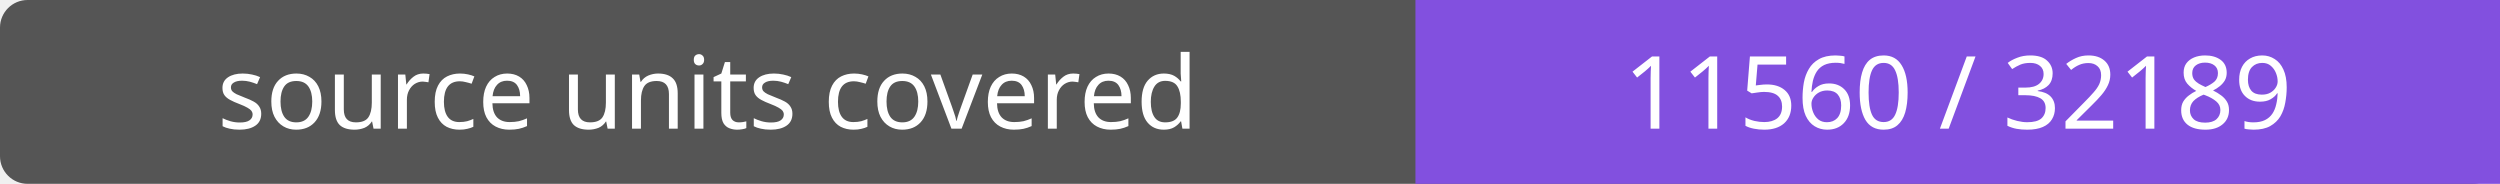
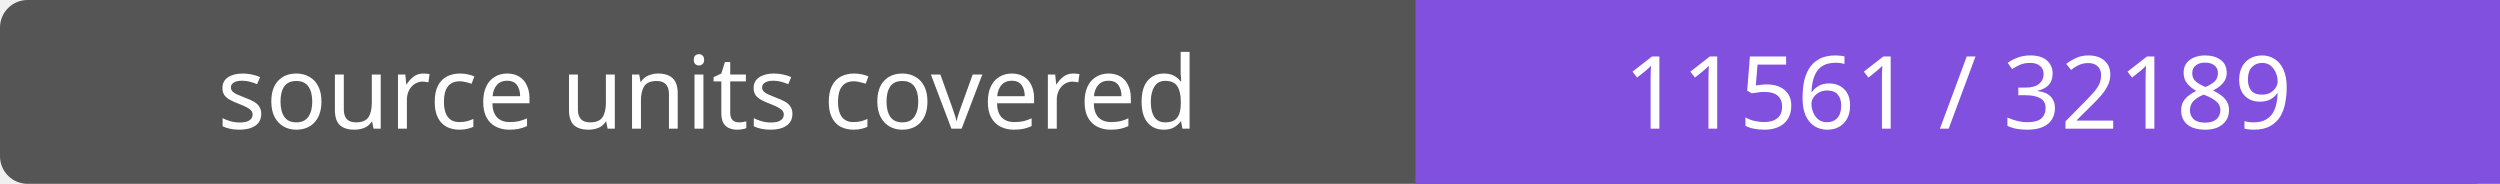
- <svg xmlns="http://www.w3.org/2000/svg" width="272" height="20" role="img" aria-label="source units covered: 11560 / 32189">
+ <svg xmlns="http://www.w3.org/2000/svg" width="272" height="20" role="img" aria-label="source units covered: 11561 / 32189">
  <rect width="272" height="20" rx="3" fill="#555" />
  <path fill="#8250df" d="M154 0h118v20H154z" />
  <g fill="#fff" text-anchor="middle" font-family="Verdana,sans-serif" font-size="11">
    <text x="77.0" y="14">source units covered</text>
-     <text x="213.0" y="14">11560 / 32189</text>
+     <text x="213.0" y="14">11561 / 32189</text>
  </g>
</svg>
